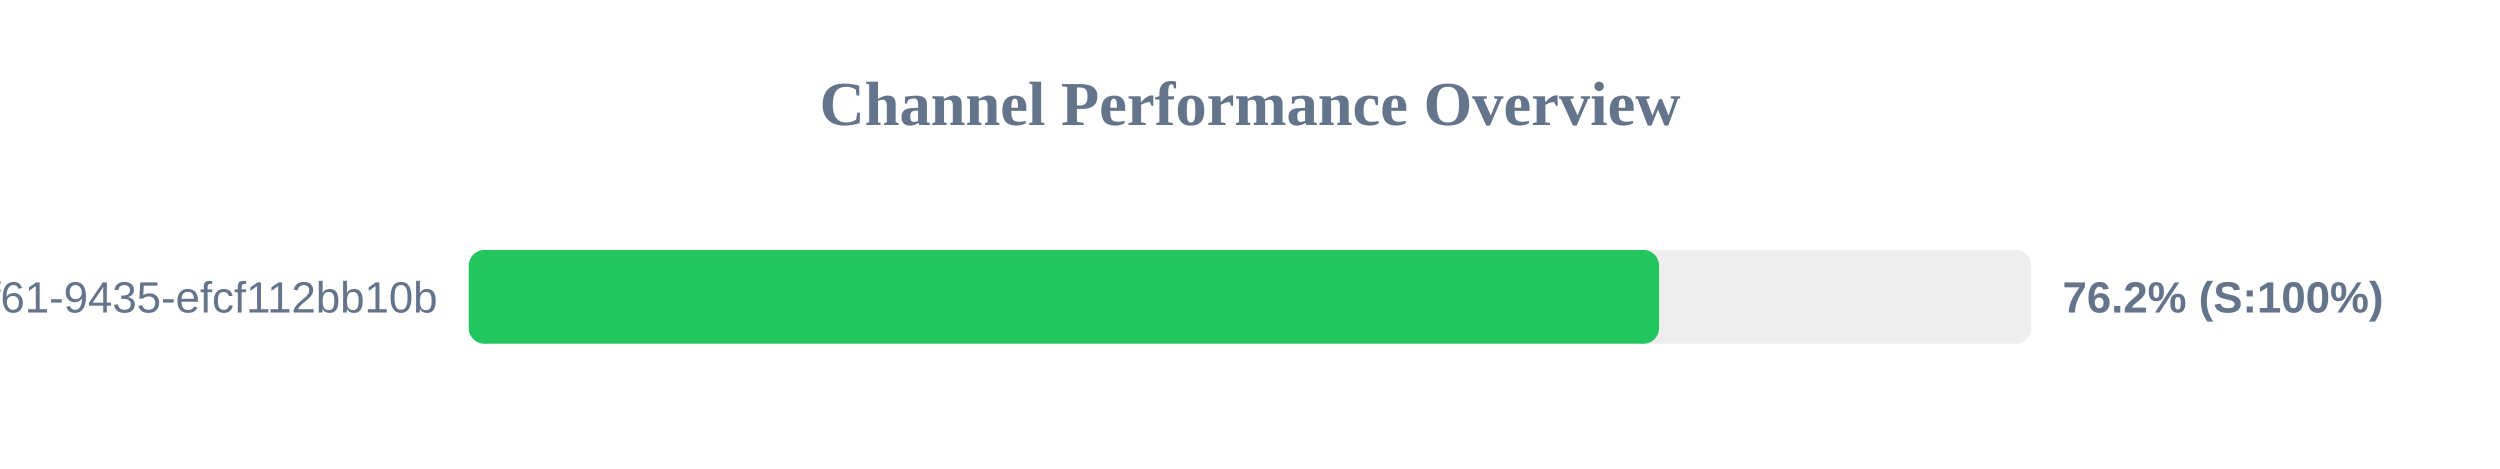
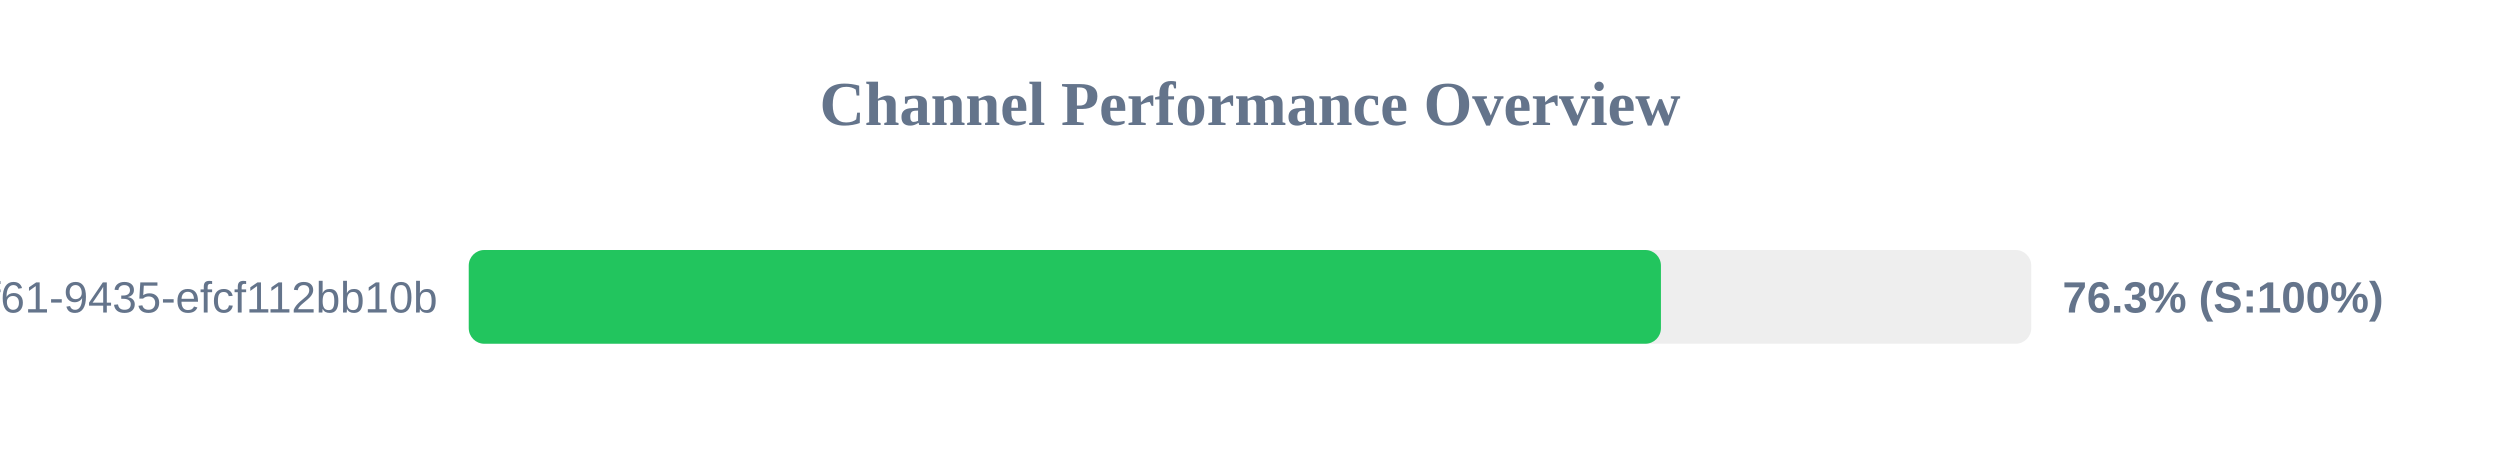
<svg xmlns="http://www.w3.org/2000/svg" width="800" height="150" version="1.1">
  <style>
        .row { font: 14px Arial; fill: #64748b; }
        .score { font: bold 14px Arial; fill: #64748b; }
    </style>
  <text x="400" y="40" text-anchor="middle" font-size="20px" font-weight="bold" fill="#64748b">Channel Performance Overview</text>
  <rect x="150" y="80" width="500" height="30" fill="#eee" rx="5" />
-   <rect x="150" y="80" width="380.9" height="30" fill="#22c55e" rx="5" />
+   <rect x="150" y="80" width="381.5" height="30" fill="#22c55e" rx="5" />
  <text x="140" y="100" text-anchor="end" class="row">?uuid=07c122ad-50b2-4f61-9435-efcf112bb10b</text>
-   <text x="660" y="100" text-anchor="start" class="score">76.2% (S:100%)</text>
+   <text x="660" y="100" text-anchor="start" class="score">76.3% (S:100%)</text>
</svg>
